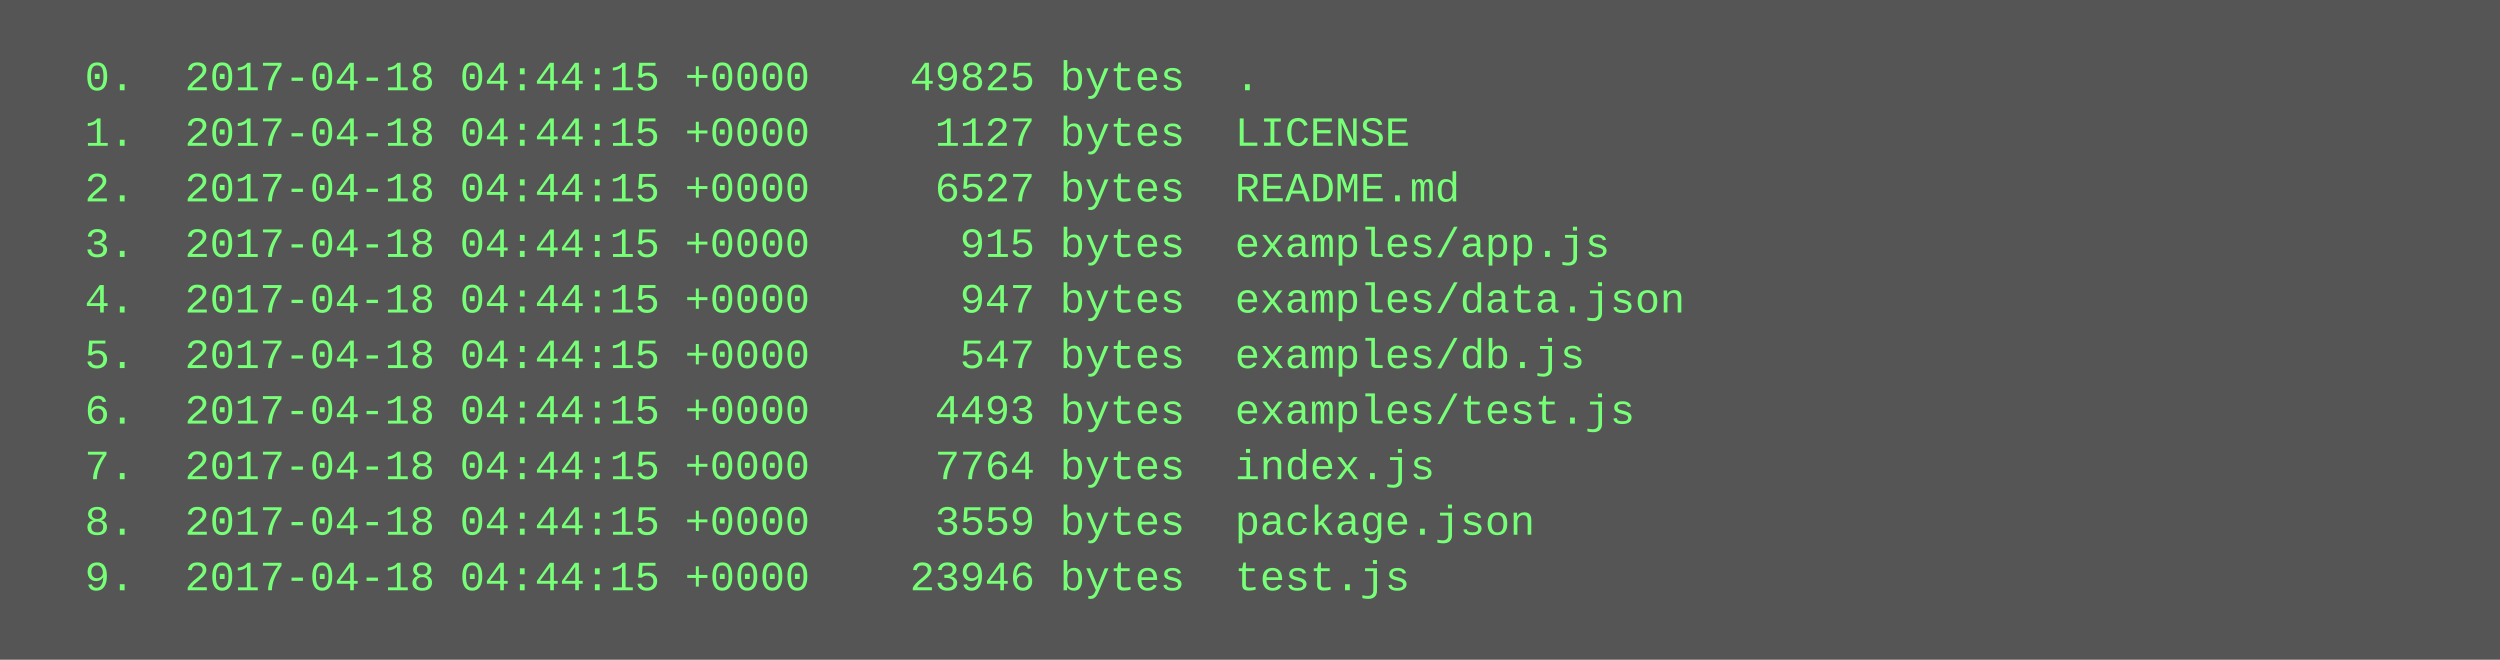
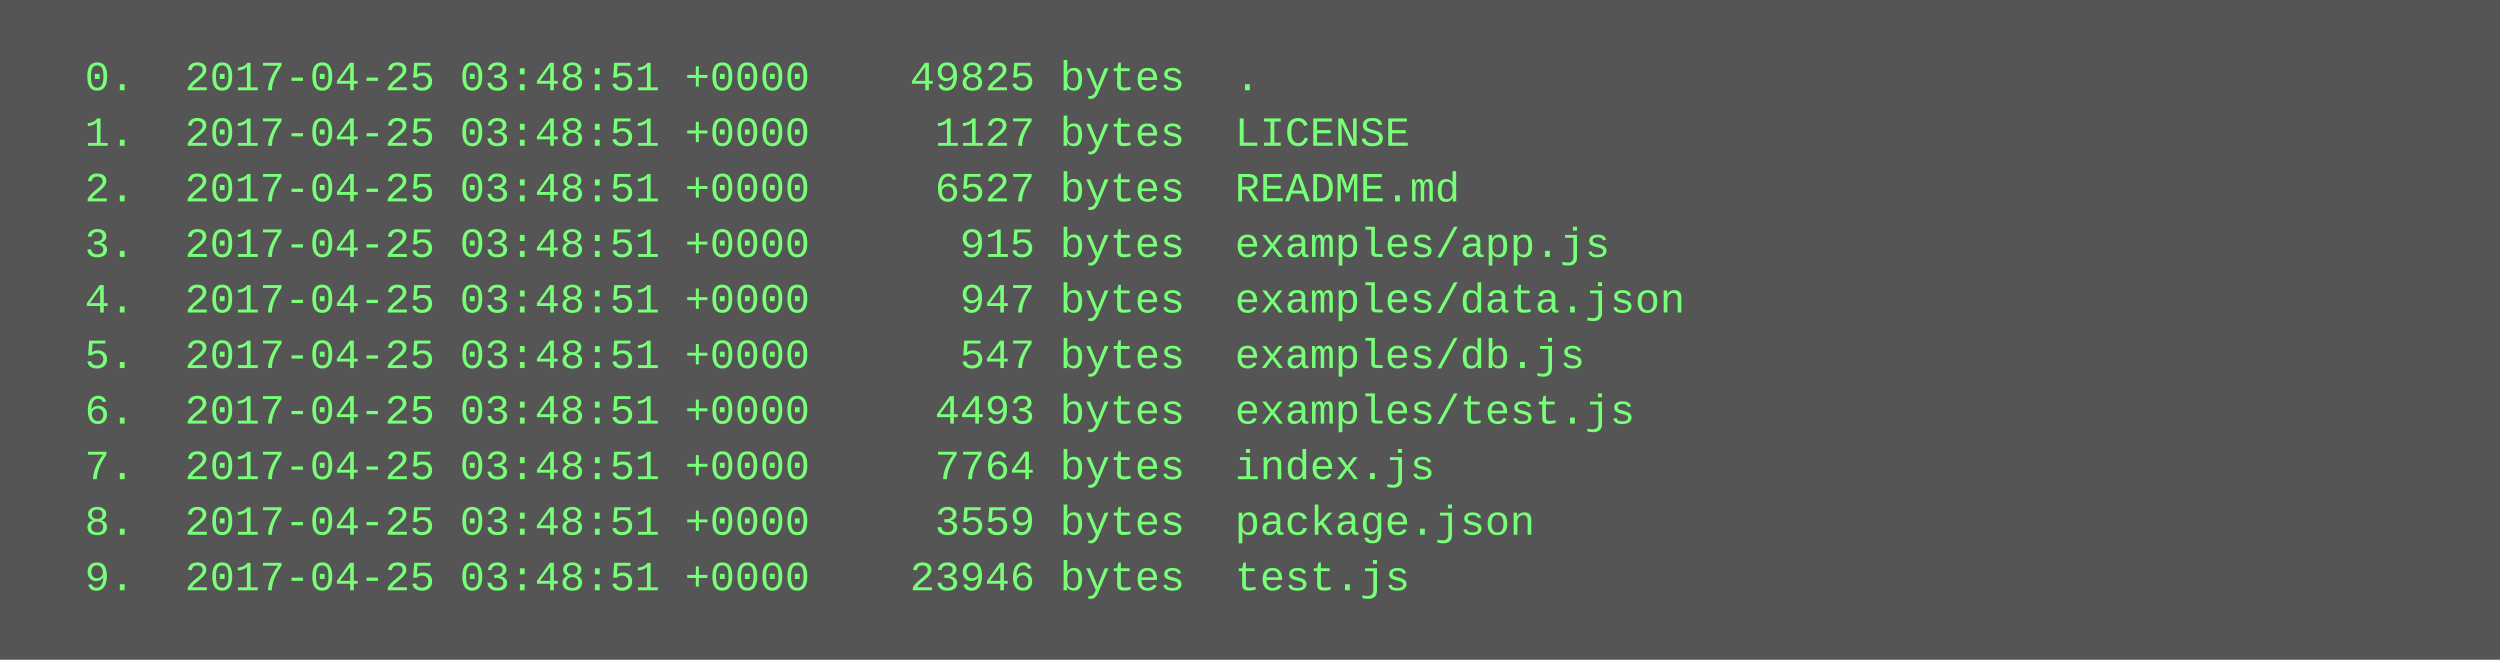
<svg xmlns="http://www.w3.org/2000/svg" height="190" width="720">
  <rect height="190" fill="#555" width="720" />
  <text fill="#7f7" font-family="Courier New" font-size="12" xml:space="preserve">
-     <tspan x="10" y="26">  0.  2017-04-18 04:44:15 +0000    49825 bytes  .</tspan>
-     <tspan x="10" y="42">  1.  2017-04-18 04:44:15 +0000     1127 bytes  LICENSE</tspan>
-     <tspan x="10" y="58">  2.  2017-04-18 04:44:15 +0000     6527 bytes  README.md</tspan>
-     <tspan x="10" y="74">  3.  2017-04-18 04:44:15 +0000      915 bytes  examples/app.js</tspan>
-     <tspan x="10" y="90">  4.  2017-04-18 04:44:15 +0000      947 bytes  examples/data.json</tspan>
-     <tspan x="10" y="106">  5.  2017-04-18 04:44:15 +0000      547 bytes  examples/db.js</tspan>
-     <tspan x="10" y="122">  6.  2017-04-18 04:44:15 +0000     4493 bytes  examples/test.js</tspan>
-     <tspan x="10" y="138">  7.  2017-04-18 04:44:15 +0000     7764 bytes  index.js</tspan>
-     <tspan x="10" y="154">  8.  2017-04-18 04:44:15 +0000     3559 bytes  package.json</tspan>
-     <tspan x="10" y="170">  9.  2017-04-18 04:44:15 +0000    23946 bytes  test.js</tspan>
+     <tspan x="10" y="26">  0.  2017-04-25 03:48:51 +0000    49825 bytes  .</tspan>
+     <tspan x="10" y="42">  1.  2017-04-25 03:48:51 +0000     1127 bytes  LICENSE</tspan>
+     <tspan x="10" y="58">  2.  2017-04-25 03:48:51 +0000     6527 bytes  README.md</tspan>
+     <tspan x="10" y="74">  3.  2017-04-25 03:48:51 +0000      915 bytes  examples/app.js</tspan>
+     <tspan x="10" y="90">  4.  2017-04-25 03:48:51 +0000      947 bytes  examples/data.json</tspan>
+     <tspan x="10" y="106">  5.  2017-04-25 03:48:51 +0000      547 bytes  examples/db.js</tspan>
+     <tspan x="10" y="122">  6.  2017-04-25 03:48:51 +0000     4493 bytes  examples/test.js</tspan>
+     <tspan x="10" y="138">  7.  2017-04-25 03:48:51 +0000     7764 bytes  index.js</tspan>
+     <tspan x="10" y="154">  8.  2017-04-25 03:48:51 +0000     3559 bytes  package.json</tspan>
+     <tspan x="10" y="170">  9.  2017-04-25 03:48:51 +0000    23946 bytes  test.js</tspan>
  </text>
</svg>
